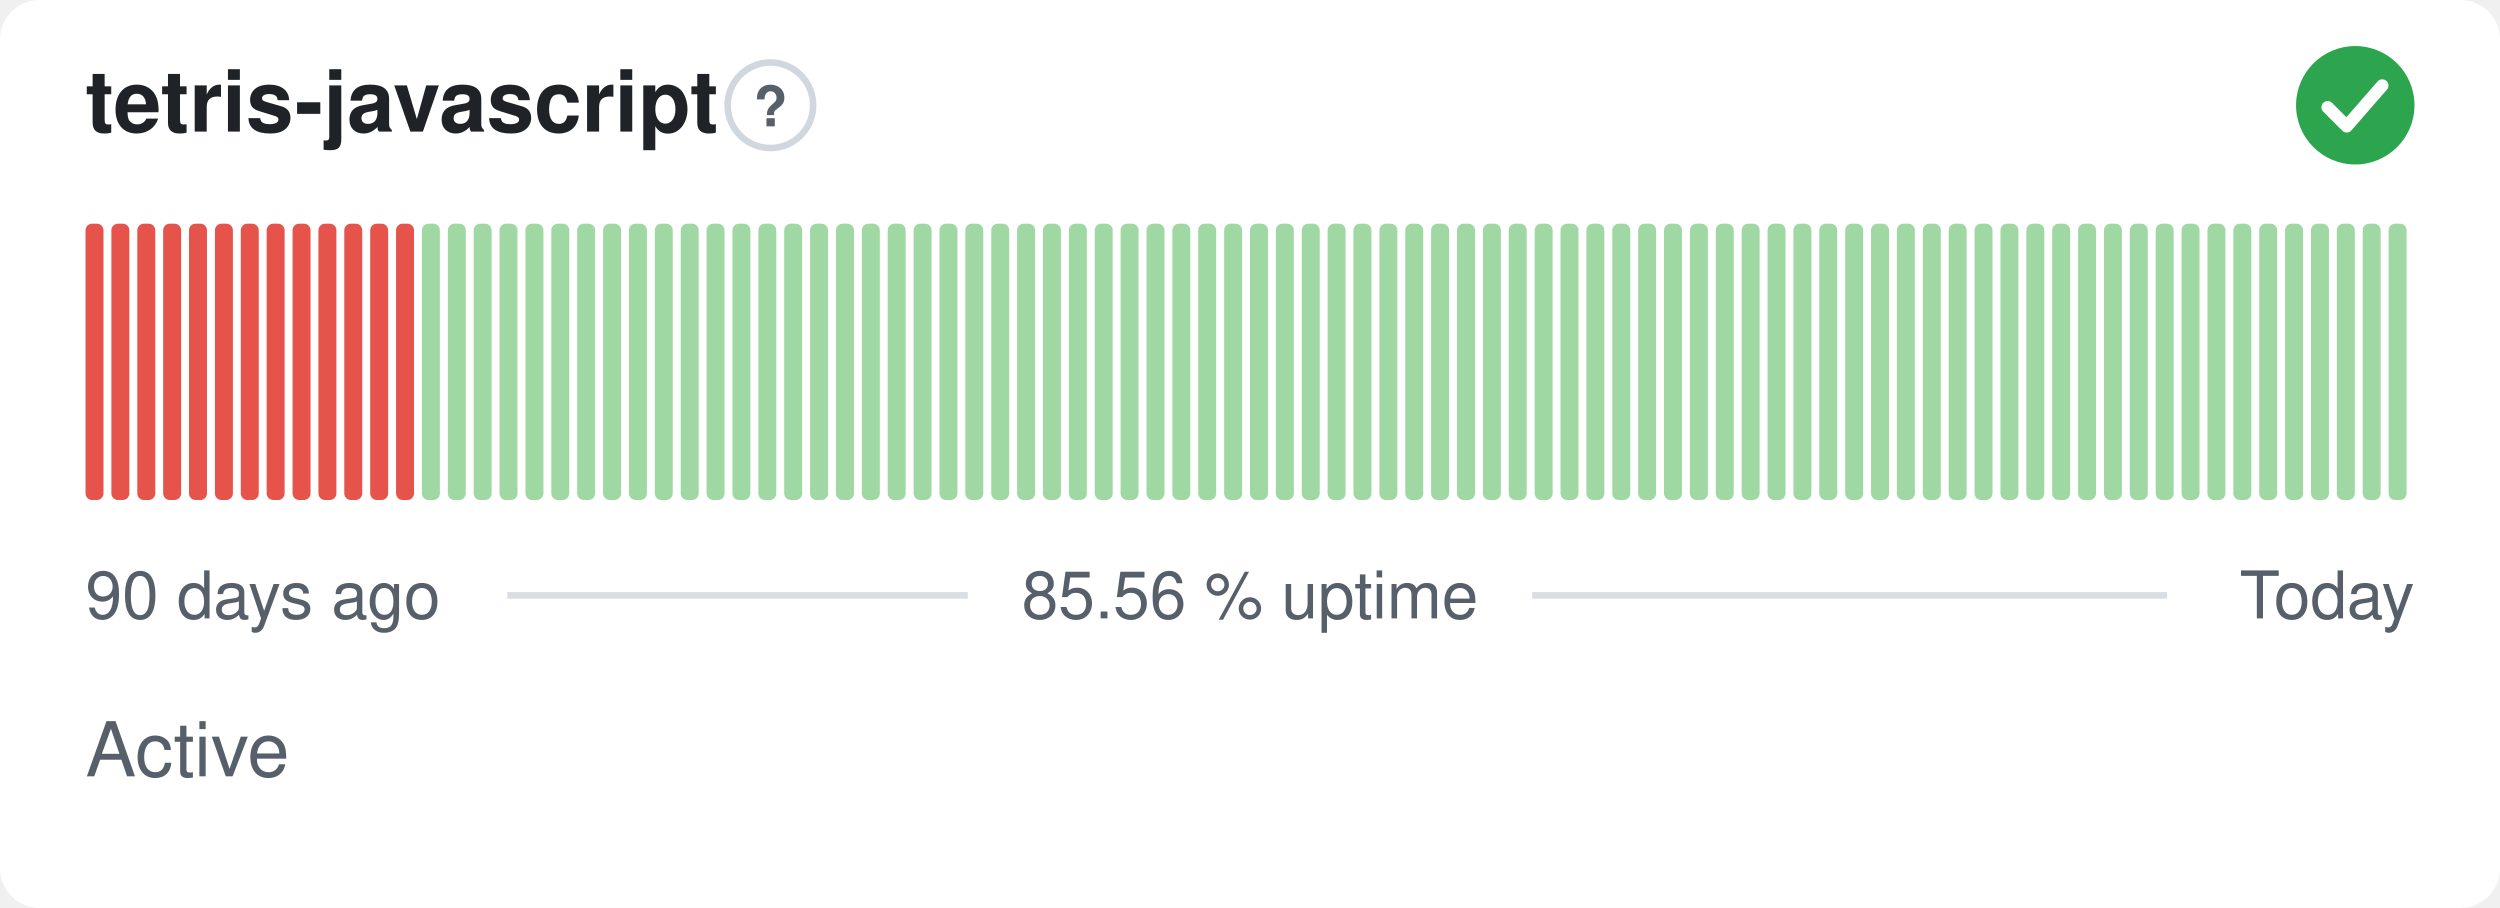
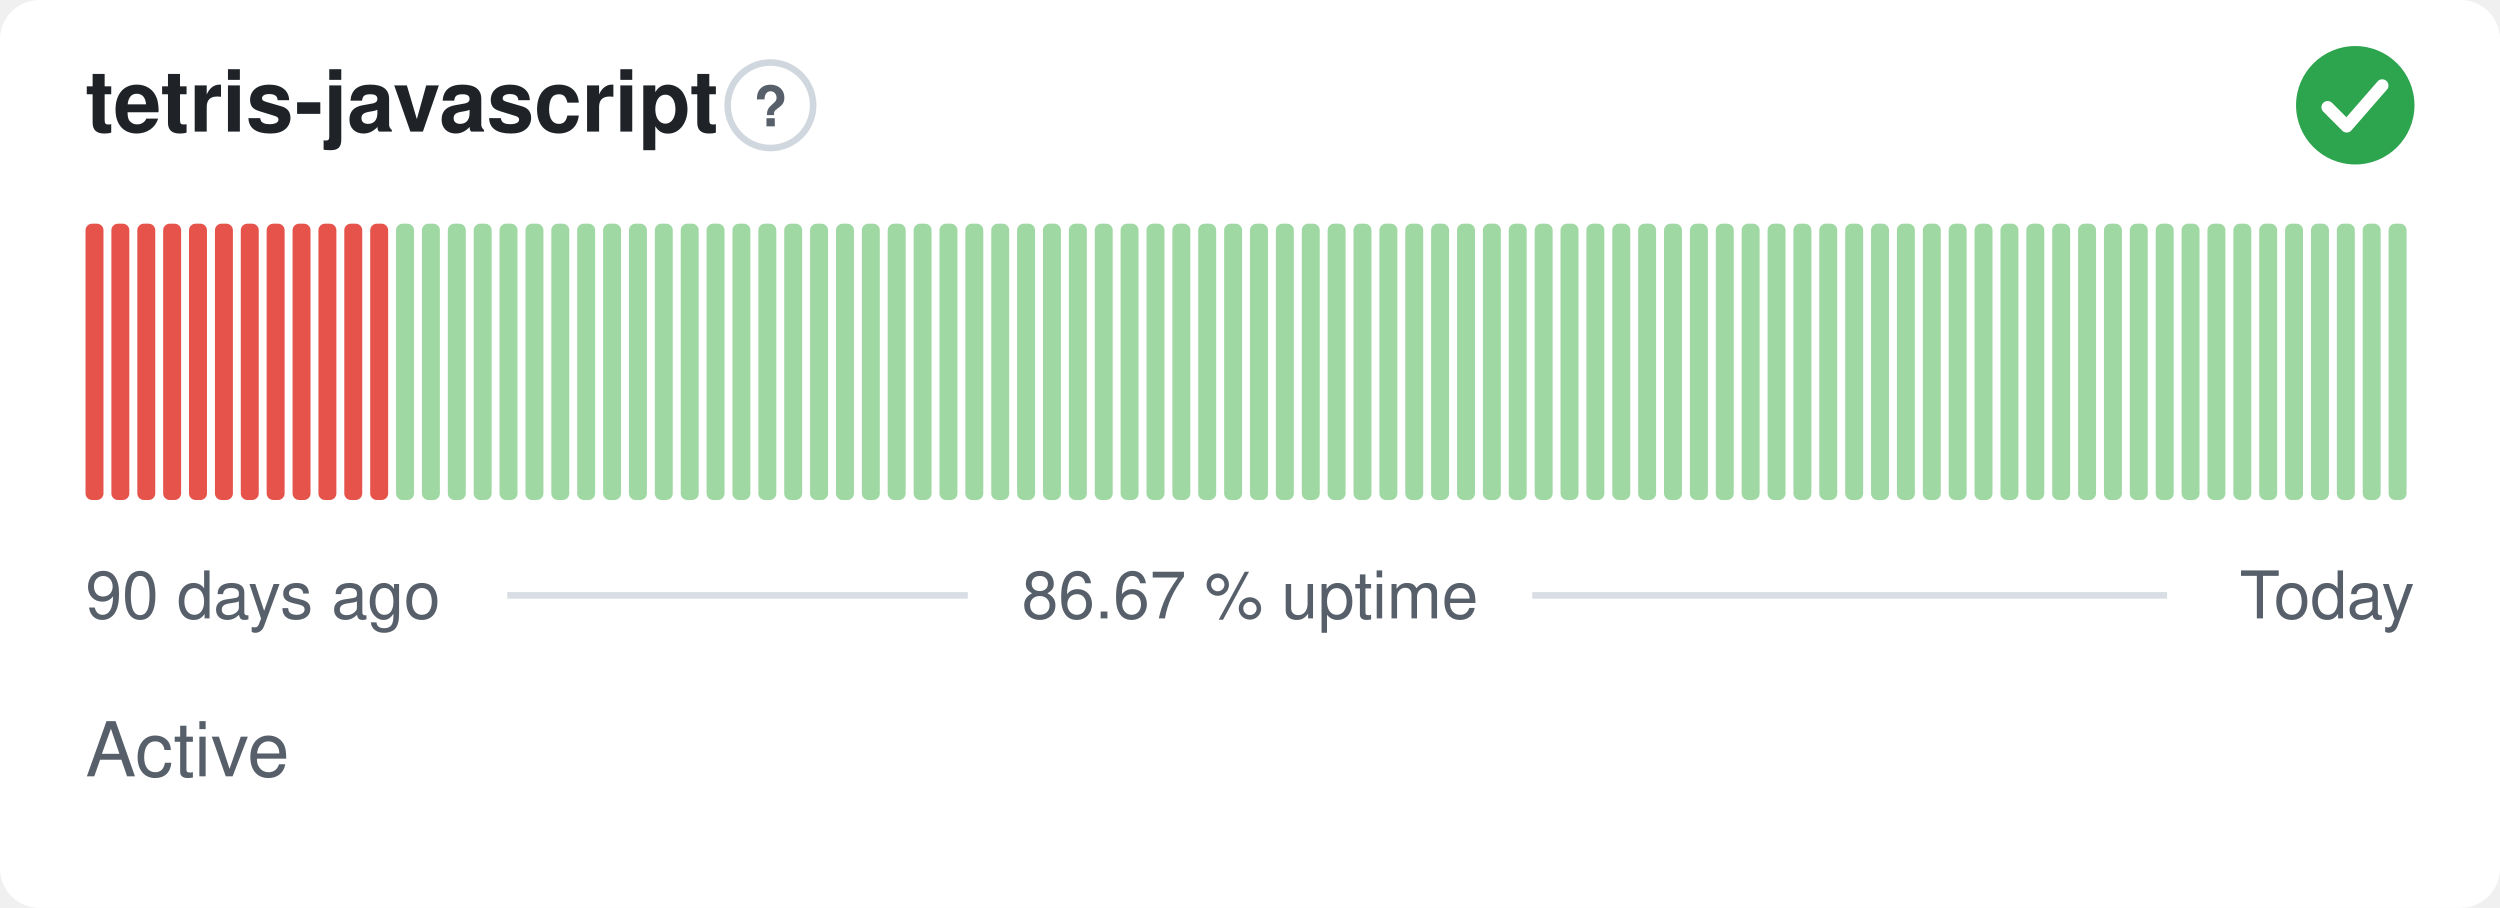
- <svg xmlns="http://www.w3.org/2000/svg" width="380" height="138" viewBox="0 0 380 138" role="img" aria-label="tetris-javascript: Active, 85.56 % uptime over the last 90 days" font-family="-apple-system,BlinkMacSystemFont,'Segoe UI',Helvetica,Arial,sans-serif">
+ <svg xmlns="http://www.w3.org/2000/svg" width="380" height="138" viewBox="0 0 380 138" role="img" aria-label="tetris-javascript: Active, 86.67 % uptime over the last 90 days" font-family="-apple-system,BlinkMacSystemFont,'Segoe UI',Helvetica,Arial,sans-serif">
  <style>
    @media (prefers-color-scheme: dark) {
      .bg { fill: #0d1117 }
      .title { fill: #e6edf3 }
      .muted { fill: #8b949e }
      .hint { stroke: #30363d }
      .rule { stroke: #30363d }
      .nodata { fill: #21262d }
    }
  </style>
  <rect class="bg" width="380" height="138" rx="6" fill="#ffffff" />
  <text class="title" x="13" y="20" font-size="13" font-weight="600" fill="#1f2328">tetris-javascript</text>
  <circle class="hint" cx="117.1" cy="16" r="6.5" fill="none" stroke="#d0d7de" stroke-width="1" />
  <text class="muted" x="117.1" y="19.2" text-anchor="middle" font-size="8.5" font-weight="700" fill="#57606a">?</text>
  <circle cx="358" cy="16" r="9" fill="#2da44e" />
  <path d="M353.80 16.30l2.90 2.90 5.40 -6.20" fill="none" stroke="#fff" stroke-width="1.89" stroke-linecap="round" stroke-linejoin="round" />
  <rect x="13.00" y="34.00" width="2.73" height="42.00" rx="1" fill="#e5534b" />
  <rect x="16.93" y="34.00" width="2.73" height="42.00" rx="1" fill="#e5534b" />
  <rect x="20.87" y="34.00" width="2.73" height="42.00" rx="1" fill="#e5534b" />
  <rect x="24.80" y="34.00" width="2.73" height="42.00" rx="1" fill="#e5534b" />
  <rect x="28.73" y="34.00" width="2.73" height="42.00" rx="1" fill="#e5534b" />
  <rect x="32.67" y="34.00" width="2.73" height="42.00" rx="1" fill="#e5534b" />
  <rect x="36.60" y="34.00" width="2.73" height="42.00" rx="1" fill="#e5534b" />
  <rect x="40.53" y="34.00" width="2.73" height="42.00" rx="1" fill="#e5534b" />
  <rect x="44.47" y="34.00" width="2.73" height="42.00" rx="1" fill="#e5534b" />
  <rect x="48.40" y="34.00" width="2.73" height="42.00" rx="1" fill="#e5534b" />
  <rect x="52.33" y="34.00" width="2.73" height="42.00" rx="1" fill="#e5534b" />
  <rect x="56.27" y="34.00" width="2.73" height="42.00" rx="1" fill="#e5534b" />
-   <rect x="60.20" y="34.00" width="2.73" height="42.00" rx="1" fill="#e5534b" />
+   <rect x="60.20" y="34.00" width="2.73" height="42.00" rx="1" fill="#9fd8a3" />
  <rect x="64.13" y="34.00" width="2.73" height="42.00" rx="1" fill="#9fd8a3" />
  <rect x="68.07" y="34.00" width="2.73" height="42.00" rx="1" fill="#9fd8a3" />
  <rect x="72.00" y="34.00" width="2.73" height="42.00" rx="1" fill="#9fd8a3" />
  <rect x="75.93" y="34.00" width="2.73" height="42.00" rx="1" fill="#9fd8a3" />
  <rect x="79.87" y="34.00" width="2.73" height="42.00" rx="1" fill="#9fd8a3" />
  <rect x="83.80" y="34.00" width="2.73" height="42.00" rx="1" fill="#9fd8a3" />
  <rect x="87.73" y="34.00" width="2.73" height="42.00" rx="1" fill="#9fd8a3" />
  <rect x="91.67" y="34.00" width="2.73" height="42.00" rx="1" fill="#9fd8a3" />
  <rect x="95.60" y="34.00" width="2.73" height="42.00" rx="1" fill="#9fd8a3" />
  <rect x="99.53" y="34.00" width="2.73" height="42.00" rx="1" fill="#9fd8a3" />
  <rect x="103.47" y="34.00" width="2.73" height="42.00" rx="1" fill="#9fd8a3" />
  <rect x="107.40" y="34.00" width="2.73" height="42.00" rx="1" fill="#9fd8a3" />
  <rect x="111.33" y="34.00" width="2.73" height="42.00" rx="1" fill="#9fd8a3" />
  <rect x="115.27" y="34.00" width="2.73" height="42.00" rx="1" fill="#9fd8a3" />
  <rect x="119.20" y="34.00" width="2.73" height="42.00" rx="1" fill="#9fd8a3" />
  <rect x="123.13" y="34.00" width="2.73" height="42.00" rx="1" fill="#9fd8a3" />
  <rect x="127.07" y="34.00" width="2.73" height="42.00" rx="1" fill="#9fd8a3" />
  <rect x="131.00" y="34.00" width="2.73" height="42.00" rx="1" fill="#9fd8a3" />
  <rect x="134.93" y="34.00" width="2.73" height="42.00" rx="1" fill="#9fd8a3" />
  <rect x="138.87" y="34.00" width="2.73" height="42.00" rx="1" fill="#9fd8a3" />
  <rect x="142.80" y="34.00" width="2.73" height="42.00" rx="1" fill="#9fd8a3" />
  <rect x="146.73" y="34.00" width="2.73" height="42.00" rx="1" fill="#9fd8a3" />
  <rect x="150.67" y="34.00" width="2.73" height="42.00" rx="1" fill="#9fd8a3" />
  <rect x="154.60" y="34.00" width="2.73" height="42.00" rx="1" fill="#9fd8a3" />
  <rect x="158.53" y="34.00" width="2.73" height="42.00" rx="1" fill="#9fd8a3" />
  <rect x="162.47" y="34.00" width="2.73" height="42.00" rx="1" fill="#9fd8a3" />
  <rect x="166.40" y="34.00" width="2.73" height="42.00" rx="1" fill="#9fd8a3" />
  <rect x="170.33" y="34.00" width="2.73" height="42.00" rx="1" fill="#9fd8a3" />
  <rect x="174.27" y="34.00" width="2.73" height="42.00" rx="1" fill="#9fd8a3" />
  <rect x="178.20" y="34.00" width="2.73" height="42.00" rx="1" fill="#9fd8a3" />
  <rect x="182.13" y="34.00" width="2.73" height="42.00" rx="1" fill="#9fd8a3" />
  <rect x="186.07" y="34.00" width="2.73" height="42.00" rx="1" fill="#9fd8a3" />
  <rect x="190.00" y="34.00" width="2.73" height="42.00" rx="1" fill="#9fd8a3" />
  <rect x="193.93" y="34.00" width="2.73" height="42.00" rx="1" fill="#9fd8a3" />
  <rect x="197.87" y="34.00" width="2.73" height="42.00" rx="1" fill="#9fd8a3" />
  <rect x="201.80" y="34.00" width="2.73" height="42.00" rx="1" fill="#9fd8a3" />
  <rect x="205.73" y="34.00" width="2.73" height="42.00" rx="1" fill="#9fd8a3" />
  <rect x="209.67" y="34.00" width="2.73" height="42.00" rx="1" fill="#9fd8a3" />
  <rect x="213.60" y="34.00" width="2.73" height="42.00" rx="1" fill="#9fd8a3" />
  <rect x="217.53" y="34.00" width="2.73" height="42.00" rx="1" fill="#9fd8a3" />
  <rect x="221.47" y="34.00" width="2.73" height="42.00" rx="1" fill="#9fd8a3" />
  <rect x="225.40" y="34.00" width="2.73" height="42.00" rx="1" fill="#9fd8a3" />
  <rect x="229.33" y="34.00" width="2.73" height="42.00" rx="1" fill="#9fd8a3" />
  <rect x="233.27" y="34.00" width="2.73" height="42.00" rx="1" fill="#9fd8a3" />
  <rect x="237.20" y="34.00" width="2.73" height="42.00" rx="1" fill="#9fd8a3" />
  <rect x="241.13" y="34.00" width="2.73" height="42.00" rx="1" fill="#9fd8a3" />
  <rect x="245.07" y="34.00" width="2.73" height="42.00" rx="1" fill="#9fd8a3" />
  <rect x="249.00" y="34.00" width="2.73" height="42.00" rx="1" fill="#9fd8a3" />
  <rect x="252.93" y="34.00" width="2.73" height="42.00" rx="1" fill="#9fd8a3" />
  <rect x="256.87" y="34.00" width="2.73" height="42.00" rx="1" fill="#9fd8a3" />
  <rect x="260.80" y="34.00" width="2.73" height="42.00" rx="1" fill="#9fd8a3" />
  <rect x="264.73" y="34.00" width="2.73" height="42.00" rx="1" fill="#9fd8a3" />
  <rect x="268.67" y="34.00" width="2.73" height="42.00" rx="1" fill="#9fd8a3" />
  <rect x="272.60" y="34.00" width="2.73" height="42.00" rx="1" fill="#9fd8a3" />
  <rect x="276.53" y="34.00" width="2.73" height="42.00" rx="1" fill="#9fd8a3" />
  <rect x="280.47" y="34.00" width="2.73" height="42.00" rx="1" fill="#9fd8a3" />
  <rect x="284.40" y="34.00" width="2.73" height="42.00" rx="1" fill="#9fd8a3" />
  <rect x="288.33" y="34.00" width="2.73" height="42.00" rx="1" fill="#9fd8a3" />
  <rect x="292.27" y="34.00" width="2.73" height="42.00" rx="1" fill="#9fd8a3" />
  <rect x="296.20" y="34.00" width="2.73" height="42.00" rx="1" fill="#9fd8a3" />
  <rect x="300.13" y="34.00" width="2.73" height="42.00" rx="1" fill="#9fd8a3" />
  <rect x="304.07" y="34.00" width="2.73" height="42.00" rx="1" fill="#9fd8a3" />
  <rect x="308.00" y="34.00" width="2.73" height="42.00" rx="1" fill="#9fd8a3" />
  <rect x="311.93" y="34.00" width="2.73" height="42.00" rx="1" fill="#9fd8a3" />
  <rect x="315.87" y="34.00" width="2.73" height="42.00" rx="1" fill="#9fd8a3" />
  <rect x="319.80" y="34.00" width="2.73" height="42.00" rx="1" fill="#9fd8a3" />
  <rect x="323.73" y="34.00" width="2.73" height="42.00" rx="1" fill="#9fd8a3" />
  <rect x="327.67" y="34.00" width="2.73" height="42.00" rx="1" fill="#9fd8a3" />
  <rect x="331.60" y="34.00" width="2.73" height="42.00" rx="1" fill="#9fd8a3" />
  <rect x="335.53" y="34.00" width="2.73" height="42.00" rx="1" fill="#9fd8a3" />
  <rect x="339.47" y="34.00" width="2.73" height="42.00" rx="1" fill="#9fd8a3" />
  <rect x="343.40" y="34.00" width="2.73" height="42.00" rx="1" fill="#9fd8a3" />
  <rect x="347.33" y="34.00" width="2.73" height="42.00" rx="1" fill="#9fd8a3" />
  <rect x="351.27" y="34.00" width="2.73" height="42.00" rx="1" fill="#9fd8a3" />
  <rect x="355.20" y="34.00" width="2.73" height="42.00" rx="1" fill="#9fd8a3" />
  <rect x="359.13" y="34.00" width="2.73" height="42.00" rx="1" fill="#9fd8a3" />
  <rect x="363.07" y="34.00" width="2.73" height="42.00" rx="1" fill="#9fd8a3" />
  <text class="muted" x="13" y="94" font-size="10" fill="#57606a">90 days ago</text>
-   <text class="muted" x="190" y="94" text-anchor="middle" font-size="10" fill="#57606a">85.56 % uptime</text>
+   <text class="muted" x="190" y="94" text-anchor="middle" font-size="10" fill="#57606a">86.67 % uptime</text>
  <text class="muted" x="367" y="94" text-anchor="end" font-size="10" fill="#57606a">Today</text>
  <line class="rule" x1="77.1" y1="90.5" x2="147.1" y2="90.5" stroke="#d8dee4" stroke-width="1" />
  <line class="rule" x1="232.9" y1="90.5" x2="329.4" y2="90.5" stroke="#d8dee4" stroke-width="1" />
  <text class="muted" x="13" y="118" font-size="11.5" fill="#57606a">Active</text>
</svg>
